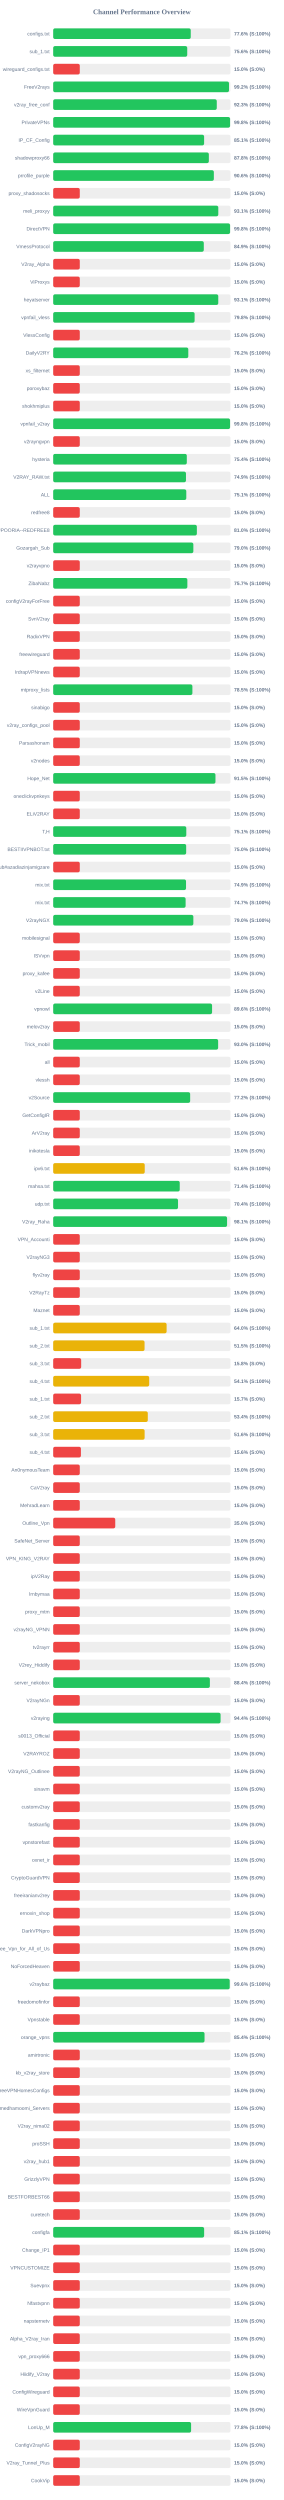
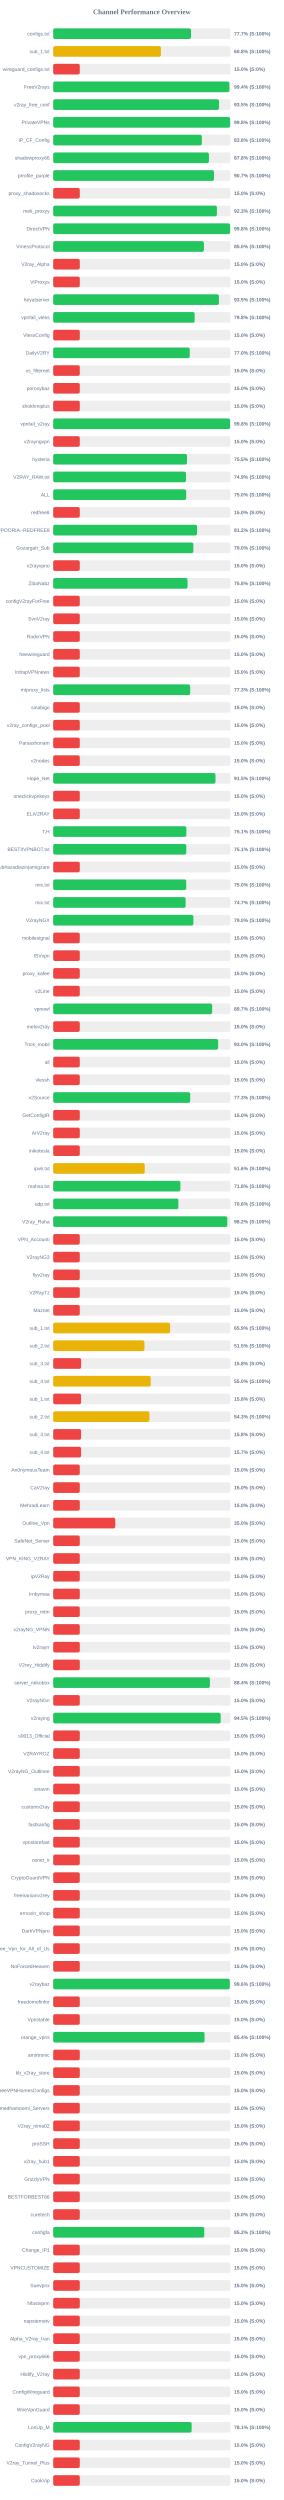
<svg xmlns="http://www.w3.org/2000/svg" width="800" height="7050" version="1.1">
  <style>
        .row { font: 14px Arial; fill: #64748b; }
        .score { font: bold 14px Arial; fill: #64748b; }
    </style>
  <text x="400" y="40" text-anchor="middle" font-size="20px" font-weight="bold" fill="#64748b">Channel Performance Overview</text>
  <rect x="150" y="80" width="500" height="30" fill="#eee" rx="5" />
-   <rect x="150" y="80" width="387.9" height="30" fill="#22c55e" rx="5" />
+   <rect x="150" y="80" width="388.6" height="30" fill="#22c55e" rx="5" />
  <text x="140" y="100" text-anchor="end" class="row">configs.txt</text>
-   <text x="660" y="100" text-anchor="start" class="score">77.6% (S:100%)</text>
+   <text x="660" y="100" text-anchor="start" class="score">77.7% (S:100%)</text>
  <rect x="150" y="130" width="500" height="30" fill="#eee" rx="5" />
-   <rect x="150" y="130" width="378.0" height="30" fill="#22c55e" rx="5" />
+   <rect x="150" y="130" width="303.75" height="30" fill="#eab308" rx="5" />
  <text x="140" y="150" text-anchor="end" class="row">sub_1.txt</text>
-   <text x="660" y="150" text-anchor="start" class="score">75.6% (S:100%)</text>
+   <text x="660" y="150" text-anchor="start" class="score">60.8% (S:100%)</text>
  <rect x="150" y="180" width="500" height="30" fill="#eee" rx="5" />
  <rect x="150" y="180" width="75.0" height="30" fill="#ef4444" rx="5" />
  <text x="140" y="200" text-anchor="end" class="row">wireguard_configs.txt</text>
  <text x="660" y="200" text-anchor="start" class="score">15.0% (S:0%)</text>
  <rect x="150" y="230" width="500" height="30" fill="#eee" rx="5" />
-   <rect x="150" y="230" width="495.8" height="30" fill="#22c55e" rx="5" />
+   <rect x="150" y="230" width="496.8" height="30" fill="#22c55e" rx="5" />
  <text x="140" y="250" text-anchor="end" class="row">FreeV2rays</text>
-   <text x="660" y="250" text-anchor="start" class="score">99.2% (S:100%)</text>
+   <text x="660" y="250" text-anchor="start" class="score">99.4% (S:100%)</text>
  <rect x="150" y="280" width="500" height="30" fill="#eee" rx="5" />
-   <rect x="150" y="280" width="461.3" height="30" fill="#22c55e" rx="5" />
+   <rect x="150" y="280" width="467.7" height="30" fill="#22c55e" rx="5" />
  <text x="140" y="300" text-anchor="end" class="row">v2ray_free_conf</text>
-   <text x="660" y="300" text-anchor="start" class="score">92.3% (S:100%)</text>
+   <text x="660" y="300" text-anchor="start" class="score">93.5% (S:100%)</text>
  <rect x="150" y="330" width="500" height="30" fill="#eee" rx="5" />
-   <rect x="150" y="330" width="498.8" height="30" fill="#22c55e" rx="5" />
+   <rect x="150" y="330" width="498.95" height="30" fill="#22c55e" rx="5" />
  <text x="140" y="350" text-anchor="end" class="row">PrivateVPNs</text>
  <text x="660" y="350" text-anchor="start" class="score">99.8% (S:100%)</text>
  <rect x="150" y="380" width="500" height="30" fill="#eee" rx="5" />
-   <rect x="150" y="380" width="425.6" height="30" fill="#22c55e" rx="5" />
+   <rect x="150" y="380" width="419.25" height="30" fill="#22c55e" rx="5" />
  <text x="140" y="400" text-anchor="end" class="row">IP_CF_Config</text>
-   <text x="660" y="400" text-anchor="start" class="score">85.1% (S:100%)</text>
+   <text x="660" y="400" text-anchor="start" class="score">83.8% (S:100%)</text>
  <rect x="150" y="430" width="500" height="30" fill="#eee" rx="5" />
-   <rect x="150" y="430" width="438.95" height="30" fill="#22c55e" rx="5" />
+   <rect x="150" y="430" width="439.2" height="30" fill="#22c55e" rx="5" />
  <text x="140" y="450" text-anchor="end" class="row">shadowproxy66</text>
  <text x="660" y="450" text-anchor="start" class="score">87.8% (S:100%)</text>
  <rect x="150" y="480" width="500" height="30" fill="#eee" rx="5" />
-   <rect x="150" y="480" width="453.05" height="30" fill="#22c55e" rx="5" />
+   <rect x="150" y="480" width="453.55" height="30" fill="#22c55e" rx="5" />
  <text x="140" y="500" text-anchor="end" class="row">prrofile_purple</text>
-   <text x="660" y="500" text-anchor="start" class="score">90.6% (S:100%)</text>
+   <text x="660" y="500" text-anchor="start" class="score">90.7% (S:100%)</text>
  <rect x="150" y="530" width="500" height="30" fill="#eee" rx="5" />
  <rect x="150" y="530" width="75.0" height="30" fill="#ef4444" rx="5" />
  <text x="140" y="550" text-anchor="end" class="row">proxy_shadosocks</text>
  <text x="660" y="550" text-anchor="start" class="score">15.0% (S:0%)</text>
  <rect x="150" y="580" width="500" height="30" fill="#eee" rx="5" />
-   <rect x="150" y="580" width="465.6" height="30" fill="#22c55e" rx="5" />
+   <rect x="150" y="580" width="461.7" height="30" fill="#22c55e" rx="5" />
  <text x="140" y="600" text-anchor="end" class="row">meli_proxyy</text>
-   <text x="660" y="600" text-anchor="start" class="score">93.1% (S:100%)</text>
+   <text x="660" y="600" text-anchor="start" class="score">92.3% (S:100%)</text>
  <rect x="150" y="630" width="500" height="30" fill="#eee" rx="5" />
-   <rect x="150" y="630" width="498.8" height="30" fill="#22c55e" rx="5" />
+   <rect x="150" y="630" width="498.95" height="30" fill="#22c55e" rx="5" />
  <text x="140" y="650" text-anchor="end" class="row">DirectVPN</text>
  <text x="660" y="650" text-anchor="start" class="score">99.8% (S:100%)</text>
  <rect x="150" y="680" width="500" height="30" fill="#eee" rx="5" />
-   <rect x="150" y="680" width="424.7" height="30" fill="#22c55e" rx="5" />
+   <rect x="150" y="680" width="425.05" height="30" fill="#22c55e" rx="5" />
  <text x="140" y="700" text-anchor="end" class="row">VmessProtocol</text>
-   <text x="660" y="700" text-anchor="start" class="score">84.9% (S:100%)</text>
+   <text x="660" y="700" text-anchor="start" class="score">85.0% (S:100%)</text>
  <rect x="150" y="730" width="500" height="30" fill="#eee" rx="5" />
  <rect x="150" y="730" width="75.0" height="30" fill="#ef4444" rx="5" />
  <text x="140" y="750" text-anchor="end" class="row">V2ray_Alpha</text>
  <text x="660" y="750" text-anchor="start" class="score">15.0% (S:0%)</text>
  <rect x="150" y="780" width="500" height="30" fill="#eee" rx="5" />
  <rect x="150" y="780" width="75.0" height="30" fill="#ef4444" rx="5" />
  <text x="140" y="800" text-anchor="end" class="row">ViProxys</text>
  <text x="660" y="800" text-anchor="start" class="score">15.0% (S:0%)</text>
  <rect x="150" y="830" width="500" height="30" fill="#eee" rx="5" />
-   <rect x="150" y="830" width="465.5" height="30" fill="#22c55e" rx="5" />
+   <rect x="150" y="830" width="467.3" height="30" fill="#22c55e" rx="5" />
  <text x="140" y="850" text-anchor="end" class="row">heyatserver</text>
-   <text x="660" y="850" text-anchor="start" class="score">93.1% (S:100%)</text>
+   <text x="660" y="850" text-anchor="start" class="score">93.5% (S:100%)</text>
  <rect x="150" y="880" width="500" height="30" fill="#eee" rx="5" />
-   <rect x="150" y="880" width="398.8" height="30" fill="#22c55e" rx="5" />
+   <rect x="150" y="880" width="399.0" height="30" fill="#22c55e" rx="5" />
  <text x="140" y="900" text-anchor="end" class="row">vpnfail_vless</text>
  <text x="660" y="900" text-anchor="start" class="score">79.8% (S:100%)</text>
  <rect x="150" y="930" width="500" height="30" fill="#eee" rx="5" />
  <rect x="150" y="930" width="75.0" height="30" fill="#ef4444" rx="5" />
  <text x="140" y="950" text-anchor="end" class="row">VlessConfig</text>
  <text x="660" y="950" text-anchor="start" class="score">15.0% (S:0%)</text>
  <rect x="150" y="980" width="500" height="30" fill="#eee" rx="5" />
-   <rect x="150" y="980" width="381.0" height="30" fill="#22c55e" rx="5" />
+   <rect x="150" y="980" width="385.05" height="30" fill="#22c55e" rx="5" />
  <text x="140" y="1000" text-anchor="end" class="row">DailyV2RY</text>
-   <text x="660" y="1000" text-anchor="start" class="score">76.2% (S:100%)</text>
+   <text x="660" y="1000" text-anchor="start" class="score">77.0% (S:100%)</text>
  <rect x="150" y="1030" width="500" height="30" fill="#eee" rx="5" />
  <rect x="150" y="1030" width="75.0" height="30" fill="#ef4444" rx="5" />
  <text x="140" y="1050" text-anchor="end" class="row">xs_filternet</text>
  <text x="660" y="1050" text-anchor="start" class="score">15.0% (S:0%)</text>
  <rect x="150" y="1080" width="500" height="30" fill="#eee" rx="5" />
  <rect x="150" y="1080" width="75.0" height="30" fill="#ef4444" rx="5" />
  <text x="140" y="1100" text-anchor="end" class="row">poroxybaz</text>
  <text x="660" y="1100" text-anchor="start" class="score">15.0% (S:0%)</text>
  <rect x="150" y="1130" width="500" height="30" fill="#eee" rx="5" />
  <rect x="150" y="1130" width="75.0" height="30" fill="#ef4444" rx="5" />
  <text x="140" y="1150" text-anchor="end" class="row">shokhmiplus</text>
  <text x="660" y="1150" text-anchor="start" class="score">15.0% (S:0%)</text>
  <rect x="150" y="1180" width="500" height="30" fill="#eee" rx="5" />
-   <rect x="150" y="1180" width="498.75" height="30" fill="#22c55e" rx="5" />
+   <rect x="150" y="1180" width="498.95" height="30" fill="#22c55e" rx="5" />
  <text x="140" y="1200" text-anchor="end" class="row">vpnfail_v2ray</text>
  <text x="660" y="1200" text-anchor="start" class="score">99.8% (S:100%)</text>
  <rect x="150" y="1230" width="500" height="30" fill="#eee" rx="5" />
  <rect x="150" y="1230" width="75.0" height="30" fill="#ef4444" rx="5" />
  <text x="140" y="1250" text-anchor="end" class="row">v2rayngvpn</text>
  <text x="660" y="1250" text-anchor="start" class="score">15.0% (S:0%)</text>
  <rect x="150" y="1280" width="500" height="30" fill="#eee" rx="5" />
-   <rect x="150" y="1280" width="376.8" height="30" fill="#22c55e" rx="5" />
+   <rect x="150" y="1280" width="377.4" height="30" fill="#22c55e" rx="5" />
  <text x="140" y="1300" text-anchor="end" class="row">hysteria</text>
-   <text x="660" y="1300" text-anchor="start" class="score">75.4% (S:100%)</text>
+   <text x="660" y="1300" text-anchor="start" class="score">75.5% (S:100%)</text>
  <rect x="150" y="1330" width="500" height="30" fill="#eee" rx="5" />
-   <rect x="150" y="1330" width="374.45" height="30" fill="#22c55e" rx="5" />
+   <rect x="150" y="1330" width="374.55" height="30" fill="#22c55e" rx="5" />
  <text x="140" y="1350" text-anchor="end" class="row">V2RAY_RAW.txt</text>
  <text x="660" y="1350" text-anchor="start" class="score">74.9% (S:100%)</text>
  <rect x="150" y="1380" width="500" height="30" fill="#eee" rx="5" />
-   <rect x="150" y="1380" width="375.35" height="30" fill="#22c55e" rx="5" />
+   <rect x="150" y="1380" width="375.05" height="30" fill="#22c55e" rx="5" />
  <text x="140" y="1400" text-anchor="end" class="row">ALL</text>
-   <text x="660" y="1400" text-anchor="start" class="score">75.1% (S:100%)</text>
+   <text x="660" y="1400" text-anchor="start" class="score">75.0% (S:100%)</text>
  <rect x="150" y="1430" width="500" height="30" fill="#eee" rx="5" />
  <rect x="150" y="1430" width="75.0" height="30" fill="#ef4444" rx="5" />
  <text x="140" y="1450" text-anchor="end" class="row">redfree8</text>
  <text x="660" y="1450" text-anchor="start" class="score">15.0% (S:0%)</text>
  <rect x="150" y="1480" width="500" height="30" fill="#eee" rx="5" />
-   <rect x="150" y="1480" width="405.15" height="30" fill="#22c55e" rx="5" />
+   <rect x="150" y="1480" width="405.75" height="30" fill="#22c55e" rx="5" />
  <text x="140" y="1500" text-anchor="end" class="row">POORIA--REDFREE8.txt#POORIA--REDFREE8</text>
-   <text x="660" y="1500" text-anchor="start" class="score">81.0% (S:100%)</text>
+   <text x="660" y="1500" text-anchor="start" class="score">81.2% (S:100%)</text>
  <rect x="150" y="1530" width="500" height="30" fill="#eee" rx="5" />
  <rect x="150" y="1530" width="395.25" height="30" fill="#22c55e" rx="5" />
  <text x="140" y="1550" text-anchor="end" class="row">Gozargah_Sub</text>
  <text x="660" y="1550" text-anchor="start" class="score">79.0% (S:100%)</text>
  <rect x="150" y="1580" width="500" height="30" fill="#eee" rx="5" />
  <rect x="150" y="1580" width="75.0" height="30" fill="#ef4444" rx="5" />
  <text x="140" y="1600" text-anchor="end" class="row">v2rayvpno</text>
  <text x="660" y="1600" text-anchor="start" class="score">15.0% (S:0%)</text>
  <rect x="150" y="1630" width="500" height="30" fill="#eee" rx="5" />
-   <rect x="150" y="1630" width="378.35" height="30" fill="#22c55e" rx="5" />
+   <rect x="150" y="1630" width="378.85" height="30" fill="#22c55e" rx="5" />
  <text x="140" y="1650" text-anchor="end" class="row">ZibaNabz</text>
-   <text x="660" y="1650" text-anchor="start" class="score">75.7% (S:100%)</text>
+   <text x="660" y="1650" text-anchor="start" class="score">75.8% (S:100%)</text>
  <rect x="150" y="1680" width="500" height="30" fill="#eee" rx="5" />
  <rect x="150" y="1680" width="75.0" height="30" fill="#ef4444" rx="5" />
  <text x="140" y="1700" text-anchor="end" class="row">configV2rayForFree</text>
  <text x="660" y="1700" text-anchor="start" class="score">15.0% (S:0%)</text>
  <rect x="150" y="1730" width="500" height="30" fill="#eee" rx="5" />
  <rect x="150" y="1730" width="75.0" height="30" fill="#ef4444" rx="5" />
  <text x="140" y="1750" text-anchor="end" class="row">SvnV2ray</text>
  <text x="660" y="1750" text-anchor="start" class="score">15.0% (S:0%)</text>
  <rect x="150" y="1780" width="500" height="30" fill="#eee" rx="5" />
  <rect x="150" y="1780" width="75.0" height="30" fill="#ef4444" rx="5" />
  <text x="140" y="1800" text-anchor="end" class="row">RadixVPN</text>
  <text x="660" y="1800" text-anchor="start" class="score">15.0% (S:0%)</text>
  <rect x="150" y="1830" width="500" height="30" fill="#eee" rx="5" />
  <rect x="150" y="1830" width="75.0" height="30" fill="#ef4444" rx="5" />
  <text x="140" y="1850" text-anchor="end" class="row">freewireguard</text>
  <text x="660" y="1850" text-anchor="start" class="score">15.0% (S:0%)</text>
  <rect x="150" y="1880" width="500" height="30" fill="#eee" rx="5" />
  <rect x="150" y="1880" width="75.0" height="30" fill="#ef4444" rx="5" />
  <text x="140" y="1900" text-anchor="end" class="row">IrdrapVPNnews</text>
  <text x="660" y="1900" text-anchor="start" class="score">15.0% (S:0%)</text>
  <rect x="150" y="1930" width="500" height="30" fill="#eee" rx="5" />
-   <rect x="150" y="1930" width="392.55" height="30" fill="#22c55e" rx="5" />
+   <rect x="150" y="1930" width="386.4" height="30" fill="#22c55e" rx="5" />
  <text x="140" y="1950" text-anchor="end" class="row">mtproxy_lists</text>
-   <text x="660" y="1950" text-anchor="start" class="score">78.5% (S:100%)</text>
+   <text x="660" y="1950" text-anchor="start" class="score">77.3% (S:100%)</text>
  <rect x="150" y="1980" width="500" height="30" fill="#eee" rx="5" />
  <rect x="150" y="1980" width="75.0" height="30" fill="#ef4444" rx="5" />
  <text x="140" y="2000" text-anchor="end" class="row">sinabigo</text>
  <text x="660" y="2000" text-anchor="start" class="score">15.0% (S:0%)</text>
  <rect x="150" y="2030" width="500" height="30" fill="#eee" rx="5" />
  <rect x="150" y="2030" width="75.0" height="30" fill="#ef4444" rx="5" />
  <text x="140" y="2050" text-anchor="end" class="row">v2ray_configs_pool</text>
  <text x="660" y="2050" text-anchor="start" class="score">15.0% (S:0%)</text>
  <rect x="150" y="2080" width="500" height="30" fill="#eee" rx="5" />
  <rect x="150" y="2080" width="75.0" height="30" fill="#ef4444" rx="5" />
  <text x="140" y="2100" text-anchor="end" class="row">Parsashonam</text>
  <text x="660" y="2100" text-anchor="start" class="score">15.0% (S:0%)</text>
  <rect x="150" y="2130" width="500" height="30" fill="#eee" rx="5" />
  <rect x="150" y="2130" width="75.0" height="30" fill="#ef4444" rx="5" />
  <text x="140" y="2150" text-anchor="end" class="row">v2nodes</text>
  <text x="660" y="2150" text-anchor="start" class="score">15.0% (S:0%)</text>
  <rect x="150" y="2180" width="500" height="30" fill="#eee" rx="5" />
-   <rect x="150" y="2180" width="457.6" height="30" fill="#22c55e" rx="5" />
+   <rect x="150" y="2180" width="457.65" height="30" fill="#22c55e" rx="5" />
  <text x="140" y="2200" text-anchor="end" class="row">Hope_Net</text>
  <text x="660" y="2200" text-anchor="start" class="score">91.5% (S:100%)</text>
  <rect x="150" y="2230" width="500" height="30" fill="#eee" rx="5" />
  <rect x="150" y="2230" width="75.0" height="30" fill="#ef4444" rx="5" />
  <text x="140" y="2250" text-anchor="end" class="row">oneclickvpnkeys</text>
  <text x="660" y="2250" text-anchor="start" class="score">15.0% (S:0%)</text>
  <rect x="150" y="2280" width="500" height="30" fill="#eee" rx="5" />
  <rect x="150" y="2280" width="75.0" height="30" fill="#ef4444" rx="5" />
  <text x="140" y="2300" text-anchor="end" class="row">ELiV2RAY</text>
  <text x="660" y="2300" text-anchor="start" class="score">15.0% (S:0%)</text>
  <rect x="150" y="2330" width="500" height="30" fill="#eee" rx="5" />
-   <rect x="150" y="2330" width="375.35" height="30" fill="#22c55e" rx="5" />
+   <rect x="150" y="2330" width="375.5" height="30" fill="#22c55e" rx="5" />
  <text x="140" y="2350" text-anchor="end" class="row">T,H</text>
  <text x="660" y="2350" text-anchor="start" class="score">75.1% (S:100%)</text>
  <rect x="150" y="2380" width="500" height="30" fill="#eee" rx="5" />
-   <rect x="150" y="2380" width="375.0" height="30" fill="#22c55e" rx="5" />
+   <rect x="150" y="2380" width="375.3" height="30" fill="#22c55e" rx="5" />
  <text x="140" y="2400" text-anchor="end" class="row">BESTIIVPNBOT.txt</text>
-   <text x="660" y="2400" text-anchor="start" class="score">75.0% (S:100%)</text>
+   <text x="660" y="2400" text-anchor="start" class="score">75.1% (S:100%)</text>
  <rect x="150" y="2430" width="500" height="30" fill="#eee" rx="5" />
  <rect x="150" y="2430" width="75.0" height="30" fill="#ef4444" rx="5" />
  <text x="140" y="2450" text-anchor="end" class="row">Sub#azadiazinjamigzare</text>
  <text x="660" y="2450" text-anchor="start" class="score">15.0% (S:0%)</text>
  <rect x="150" y="2480" width="500" height="30" fill="#eee" rx="5" />
-   <rect x="150" y="2480" width="374.6" height="30" fill="#22c55e" rx="5" />
+   <rect x="150" y="2480" width="375.1" height="30" fill="#22c55e" rx="5" />
  <text x="140" y="2500" text-anchor="end" class="row">mix.txt</text>
-   <text x="660" y="2500" text-anchor="start" class="score">74.9% (S:100%)</text>
+   <text x="660" y="2500" text-anchor="start" class="score">75.0% (S:100%)</text>
  <rect x="150" y="2530" width="500" height="30" fill="#eee" rx="5" />
-   <rect x="150" y="2530" width="373.45" height="30" fill="#22c55e" rx="5" />
+   <rect x="150" y="2530" width="373.5" height="30" fill="#22c55e" rx="5" />
  <text x="140" y="2550" text-anchor="end" class="row">mix.txt</text>
  <text x="660" y="2550" text-anchor="start" class="score">74.7% (S:100%)</text>
  <rect x="150" y="2580" width="500" height="30" fill="#eee" rx="5" />
  <rect x="150" y="2580" width="395.25" height="30" fill="#22c55e" rx="5" />
  <text x="140" y="2600" text-anchor="end" class="row">V2rayNGX</text>
  <text x="660" y="2600" text-anchor="start" class="score">79.0% (S:100%)</text>
  <rect x="150" y="2630" width="500" height="30" fill="#eee" rx="5" />
  <rect x="150" y="2630" width="75.0" height="30" fill="#ef4444" rx="5" />
  <text x="140" y="2650" text-anchor="end" class="row">mobilesignal</text>
  <text x="660" y="2650" text-anchor="start" class="score">15.0% (S:0%)</text>
  <rect x="150" y="2680" width="500" height="30" fill="#eee" rx="5" />
  <rect x="150" y="2680" width="75.0" height="30" fill="#ef4444" rx="5" />
  <text x="140" y="2700" text-anchor="end" class="row">ISVvpn</text>
  <text x="660" y="2700" text-anchor="start" class="score">15.0% (S:0%)</text>
  <rect x="150" y="2730" width="500" height="30" fill="#eee" rx="5" />
  <rect x="150" y="2730" width="75.0" height="30" fill="#ef4444" rx="5" />
  <text x="140" y="2750" text-anchor="end" class="row">proxy_kafee</text>
  <text x="660" y="2750" text-anchor="start" class="score">15.0% (S:0%)</text>
  <rect x="150" y="2780" width="500" height="30" fill="#eee" rx="5" />
  <rect x="150" y="2780" width="75.0" height="30" fill="#ef4444" rx="5" />
  <text x="140" y="2800" text-anchor="end" class="row">v2Line</text>
  <text x="660" y="2800" text-anchor="start" class="score">15.0% (S:0%)</text>
  <rect x="150" y="2830" width="500" height="30" fill="#eee" rx="5" />
-   <rect x="150" y="2830" width="448.05" height="30" fill="#22c55e" rx="5" />
+   <rect x="150" y="2830" width="448.3" height="30" fill="#22c55e" rx="5" />
  <text x="140" y="2850" text-anchor="end" class="row">vpnowl</text>
-   <text x="660" y="2850" text-anchor="start" class="score">89.6% (S:100%)</text>
+   <text x="660" y="2850" text-anchor="start" class="score">89.7% (S:100%)</text>
  <rect x="150" y="2880" width="500" height="30" fill="#eee" rx="5" />
  <rect x="150" y="2880" width="75.0" height="30" fill="#ef4444" rx="5" />
  <text x="140" y="2900" text-anchor="end" class="row">melov2ray</text>
  <text x="660" y="2900" text-anchor="start" class="score">15.0% (S:0%)</text>
  <rect x="150" y="2930" width="500" height="30" fill="#eee" rx="5" />
-   <rect x="150" y="2930" width="465.15" height="30" fill="#22c55e" rx="5" />
+   <rect x="150" y="2930" width="465.25" height="30" fill="#22c55e" rx="5" />
  <text x="140" y="2950" text-anchor="end" class="row">Trick_mobil</text>
  <text x="660" y="2950" text-anchor="start" class="score">93.0% (S:100%)</text>
  <rect x="150" y="2980" width="500" height="30" fill="#eee" rx="5" />
  <rect x="150" y="2980" width="75.0" height="30" fill="#ef4444" rx="5" />
  <text x="140" y="3000" text-anchor="end" class="row">all</text>
  <text x="660" y="3000" text-anchor="start" class="score">15.0% (S:0%)</text>
  <rect x="150" y="3030" width="500" height="30" fill="#eee" rx="5" />
  <rect x="150" y="3030" width="75.0" height="30" fill="#ef4444" rx="5" />
  <text x="140" y="3050" text-anchor="end" class="row">vlessh</text>
  <text x="660" y="3050" text-anchor="start" class="score">15.0% (S:0%)</text>
  <rect x="150" y="3080" width="500" height="30" fill="#eee" rx="5" />
-   <rect x="150" y="3080" width="386.25" height="30" fill="#22c55e" rx="5" />
+   <rect x="150" y="3080" width="386.4" height="30" fill="#22c55e" rx="5" />
  <text x="140" y="3100" text-anchor="end" class="row">v2Source</text>
-   <text x="660" y="3100" text-anchor="start" class="score">77.2% (S:100%)</text>
+   <text x="660" y="3100" text-anchor="start" class="score">77.3% (S:100%)</text>
  <rect x="150" y="3130" width="500" height="30" fill="#eee" rx="5" />
  <rect x="150" y="3130" width="75.0" height="30" fill="#ef4444" rx="5" />
  <text x="140" y="3150" text-anchor="end" class="row">GetConfigIR</text>
  <text x="660" y="3150" text-anchor="start" class="score">15.0% (S:0%)</text>
  <rect x="150" y="3180" width="500" height="30" fill="#eee" rx="5" />
  <rect x="150" y="3180" width="75.0" height="30" fill="#ef4444" rx="5" />
  <text x="140" y="3200" text-anchor="end" class="row">ArV2ray</text>
  <text x="660" y="3200" text-anchor="start" class="score">15.0% (S:0%)</text>
  <rect x="150" y="3230" width="500" height="30" fill="#eee" rx="5" />
  <rect x="150" y="3230" width="75.0" height="30" fill="#ef4444" rx="5" />
  <text x="140" y="3250" text-anchor="end" class="row">inikotesla</text>
  <text x="660" y="3250" text-anchor="start" class="score">15.0% (S:0%)</text>
  <rect x="150" y="3280" width="500" height="30" fill="#eee" rx="5" />
  <rect x="150" y="3280" width="258.15" height="30" fill="#eab308" rx="5" />
  <text x="140" y="3300" text-anchor="end" class="row">ipv6.txt</text>
  <text x="660" y="3300" text-anchor="start" class="score">51.6% (S:100%)</text>
  <rect x="150" y="3330" width="500" height="30" fill="#eee" rx="5" />
-   <rect x="150" y="3330" width="356.85" height="30" fill="#22c55e" rx="5" />
+   <rect x="150" y="3330" width="358.75" height="30" fill="#22c55e" rx="5" />
  <text x="140" y="3350" text-anchor="end" class="row">mahsa.txt</text>
-   <text x="660" y="3350" text-anchor="start" class="score">71.4% (S:100%)</text>
+   <text x="660" y="3350" text-anchor="start" class="score">71.8% (S:100%)</text>
  <rect x="150" y="3380" width="500" height="30" fill="#eee" rx="5" />
-   <rect x="150" y="3380" width="352.05" height="30" fill="#22c55e" rx="5" />
+   <rect x="150" y="3380" width="353.05" height="30" fill="#22c55e" rx="5" />
  <text x="140" y="3400" text-anchor="end" class="row">udp.txt</text>
-   <text x="660" y="3400" text-anchor="start" class="score">70.4% (S:100%)</text>
+   <text x="660" y="3400" text-anchor="start" class="score">70.6% (S:100%)</text>
  <rect x="150" y="3430" width="500" height="30" fill="#eee" rx="5" />
-   <rect x="150" y="3430" width="490.35" height="30" fill="#22c55e" rx="5" />
+   <rect x="150" y="3430" width="490.95" height="30" fill="#22c55e" rx="5" />
  <text x="140" y="3450" text-anchor="end" class="row">V2ray_Raha</text>
-   <text x="660" y="3450" text-anchor="start" class="score">98.1% (S:100%)</text>
+   <text x="660" y="3450" text-anchor="start" class="score">98.2% (S:100%)</text>
  <rect x="150" y="3480" width="500" height="30" fill="#eee" rx="5" />
  <rect x="150" y="3480" width="75.0" height="30" fill="#ef4444" rx="5" />
  <text x="140" y="3500" text-anchor="end" class="row">VPN_Accounti</text>
  <text x="660" y="3500" text-anchor="start" class="score">15.0% (S:0%)</text>
  <rect x="150" y="3530" width="500" height="30" fill="#eee" rx="5" />
  <rect x="150" y="3530" width="75.0" height="30" fill="#ef4444" rx="5" />
  <text x="140" y="3550" text-anchor="end" class="row">V2rayNG3</text>
  <text x="660" y="3550" text-anchor="start" class="score">15.0% (S:0%)</text>
  <rect x="150" y="3580" width="500" height="30" fill="#eee" rx="5" />
  <rect x="150" y="3580" width="75.0" height="30" fill="#ef4444" rx="5" />
  <text x="140" y="3600" text-anchor="end" class="row">flyv2ray</text>
  <text x="660" y="3600" text-anchor="start" class="score">15.0% (S:0%)</text>
  <rect x="150" y="3630" width="500" height="30" fill="#eee" rx="5" />
  <rect x="150" y="3630" width="75.0" height="30" fill="#ef4444" rx="5" />
  <text x="140" y="3650" text-anchor="end" class="row">V2RayTz</text>
  <text x="660" y="3650" text-anchor="start" class="score">15.0% (S:0%)</text>
  <rect x="150" y="3680" width="500" height="30" fill="#eee" rx="5" />
  <rect x="150" y="3680" width="75.0" height="30" fill="#ef4444" rx="5" />
  <text x="140" y="3700" text-anchor="end" class="row">Maznet</text>
  <text x="660" y="3700" text-anchor="start" class="score">15.0% (S:0%)</text>
  <rect x="150" y="3730" width="500" height="30" fill="#eee" rx="5" />
-   <rect x="150" y="3730" width="319.85" height="30" fill="#eab308" rx="5" />
+   <rect x="150" y="3730" width="329.65" height="30" fill="#eab308" rx="5" />
  <text x="140" y="3750" text-anchor="end" class="row">sub_1.txt</text>
-   <text x="660" y="3750" text-anchor="start" class="score">64.0% (S:100%)</text>
+   <text x="660" y="3750" text-anchor="start" class="score">65.9% (S:100%)</text>
  <rect x="150" y="3780" width="500" height="30" fill="#eee" rx="5" />
-   <rect x="150" y="3780" width="257.65" height="30" fill="#eab308" rx="5" />
+   <rect x="150" y="3780" width="257.35" height="30" fill="#eab308" rx="5" />
  <text x="140" y="3800" text-anchor="end" class="row">sub_2.txt</text>
  <text x="660" y="3800" text-anchor="start" class="score">51.5% (S:100%)</text>
  <rect x="150" y="3830" width="500" height="30" fill="#eee" rx="5" />
  <rect x="150" y="3830" width="78.9" height="30" fill="#ef4444" rx="5" />
  <text x="140" y="3850" text-anchor="end" class="row">sub_3.txt</text>
  <text x="660" y="3850" text-anchor="start" class="score">15.8% (S:0%)</text>
  <rect x="150" y="3880" width="500" height="30" fill="#eee" rx="5" />
-   <rect x="150" y="3880" width="270.75" height="30" fill="#eab308" rx="5" />
+   <rect x="150" y="3880" width="275.1" height="30" fill="#eab308" rx="5" />
  <text x="140" y="3900" text-anchor="end" class="row">sub_4.txt</text>
-   <text x="660" y="3900" text-anchor="start" class="score">54.1% (S:100%)</text>
+   <text x="660" y="3900" text-anchor="start" class="score">55.0% (S:100%)</text>
  <rect x="150" y="3930" width="500" height="30" fill="#eee" rx="5" />
-   <rect x="150" y="3930" width="78.65" height="30" fill="#ef4444" rx="5" />
+   <rect x="150" y="3930" width="78.75" height="30" fill="#ef4444" rx="5" />
  <text x="140" y="3950" text-anchor="end" class="row">sub_1.txt</text>
-   <text x="660" y="3950" text-anchor="start" class="score">15.7% (S:0%)</text>
+   <text x="660" y="3950" text-anchor="start" class="score">15.8% (S:0%)</text>
  <rect x="150" y="3980" width="500" height="30" fill="#eee" rx="5" />
-   <rect x="150" y="3980" width="266.8" height="30" fill="#eab308" rx="5" />
+   <rect x="150" y="3980" width="271.4" height="30" fill="#eab308" rx="5" />
  <text x="140" y="4000" text-anchor="end" class="row">sub_2.txt</text>
-   <text x="660" y="4000" text-anchor="start" class="score">53.4% (S:100%)</text>
+   <text x="660" y="4000" text-anchor="start" class="score">54.3% (S:100%)</text>
  <rect x="150" y="4030" width="500" height="30" fill="#eee" rx="5" />
-   <rect x="150" y="4030" width="257.85" height="30" fill="#eab308" rx="5" />
+   <rect x="150" y="4030" width="78.75" height="30" fill="#ef4444" rx="5" />
  <text x="140" y="4050" text-anchor="end" class="row">sub_3.txt</text>
-   <text x="660" y="4050" text-anchor="start" class="score">51.6% (S:100%)</text>
+   <text x="660" y="4050" text-anchor="start" class="score">15.8% (S:0%)</text>
  <rect x="150" y="4080" width="500" height="30" fill="#eee" rx="5" />
-   <rect x="150" y="4080" width="78.2" height="30" fill="#ef4444" rx="5" />
+   <rect x="150" y="4080" width="78.7" height="30" fill="#ef4444" rx="5" />
  <text x="140" y="4100" text-anchor="end" class="row">sub_4.txt</text>
-   <text x="660" y="4100" text-anchor="start" class="score">15.6% (S:0%)</text>
+   <text x="660" y="4100" text-anchor="start" class="score">15.7% (S:0%)</text>
  <rect x="150" y="4130" width="500" height="30" fill="#eee" rx="5" />
  <rect x="150" y="4130" width="75.0" height="30" fill="#ef4444" rx="5" />
  <text x="140" y="4150" text-anchor="end" class="row">An0nymousTeam</text>
  <text x="660" y="4150" text-anchor="start" class="score">15.0% (S:0%)</text>
  <rect x="150" y="4180" width="500" height="30" fill="#eee" rx="5" />
  <rect x="150" y="4180" width="75.0" height="30" fill="#ef4444" rx="5" />
  <text x="140" y="4200" text-anchor="end" class="row">CaV2ray</text>
  <text x="660" y="4200" text-anchor="start" class="score">15.0% (S:0%)</text>
  <rect x="150" y="4230" width="500" height="30" fill="#eee" rx="5" />
  <rect x="150" y="4230" width="75.0" height="30" fill="#ef4444" rx="5" />
  <text x="140" y="4250" text-anchor="end" class="row">MehradLearn</text>
  <text x="660" y="4250" text-anchor="start" class="score">15.0% (S:0%)</text>
  <rect x="150" y="4280" width="500" height="30" fill="#eee" rx="5" />
  <rect x="150" y="4280" width="175.0" height="30" fill="#ef4444" rx="5" />
  <text x="140" y="4300" text-anchor="end" class="row">Outline_Vpn</text>
  <text x="660" y="4300" text-anchor="start" class="score">35.0% (S:0%)</text>
  <rect x="150" y="4330" width="500" height="30" fill="#eee" rx="5" />
  <rect x="150" y="4330" width="75.0" height="30" fill="#ef4444" rx="5" />
  <text x="140" y="4350" text-anchor="end" class="row">SafeNet_Server</text>
  <text x="660" y="4350" text-anchor="start" class="score">15.0% (S:0%)</text>
  <rect x="150" y="4380" width="500" height="30" fill="#eee" rx="5" />
  <rect x="150" y="4380" width="75.0" height="30" fill="#ef4444" rx="5" />
  <text x="140" y="4400" text-anchor="end" class="row">VPN_KING_V2RAY</text>
  <text x="660" y="4400" text-anchor="start" class="score">15.0% (S:0%)</text>
  <rect x="150" y="4430" width="500" height="30" fill="#eee" rx="5" />
  <rect x="150" y="4430" width="75.0" height="30" fill="#ef4444" rx="5" />
  <text x="140" y="4450" text-anchor="end" class="row">ipV2Ray</text>
  <text x="660" y="4450" text-anchor="start" class="score">15.0% (S:0%)</text>
  <rect x="150" y="4480" width="500" height="30" fill="#eee" rx="5" />
  <rect x="150" y="4480" width="75.0" height="30" fill="#ef4444" rx="5" />
  <text x="140" y="4500" text-anchor="end" class="row">lrnbymaa</text>
  <text x="660" y="4500" text-anchor="start" class="score">15.0% (S:0%)</text>
  <rect x="150" y="4530" width="500" height="30" fill="#eee" rx="5" />
  <rect x="150" y="4530" width="75.0" height="30" fill="#ef4444" rx="5" />
  <text x="140" y="4550" text-anchor="end" class="row">proxy_mtm</text>
  <text x="660" y="4550" text-anchor="start" class="score">15.0% (S:0%)</text>
  <rect x="150" y="4580" width="500" height="30" fill="#eee" rx="5" />
  <rect x="150" y="4580" width="75.0" height="30" fill="#ef4444" rx="5" />
  <text x="140" y="4600" text-anchor="end" class="row">v2rayNG_VPNN</text>
  <text x="660" y="4600" text-anchor="start" class="score">15.0% (S:0%)</text>
  <rect x="150" y="4630" width="500" height="30" fill="#eee" rx="5" />
  <rect x="150" y="4630" width="75.0" height="30" fill="#ef4444" rx="5" />
  <text x="140" y="4650" text-anchor="end" class="row">tv2rayrr</text>
  <text x="660" y="4650" text-anchor="start" class="score">15.0% (S:0%)</text>
  <rect x="150" y="4680" width="500" height="30" fill="#eee" rx="5" />
  <rect x="150" y="4680" width="75.0" height="30" fill="#ef4444" rx="5" />
  <text x="140" y="4700" text-anchor="end" class="row">V2rey_Hiddify</text>
  <text x="660" y="4700" text-anchor="start" class="score">15.0% (S:0%)</text>
  <rect x="150" y="4730" width="500" height="30" fill="#eee" rx="5" />
-   <rect x="150" y="4730" width="441.85" height="30" fill="#22c55e" rx="5" />
+   <rect x="150" y="4730" width="442.0" height="30" fill="#22c55e" rx="5" />
  <text x="140" y="4750" text-anchor="end" class="row">server_nekobox</text>
  <text x="660" y="4750" text-anchor="start" class="score">88.4% (S:100%)</text>
  <rect x="150" y="4780" width="500" height="30" fill="#eee" rx="5" />
  <rect x="150" y="4780" width="75.0" height="30" fill="#ef4444" rx="5" />
  <text x="140" y="4800" text-anchor="end" class="row">V2rayNGn</text>
  <text x="660" y="4800" text-anchor="start" class="score">15.0% (S:0%)</text>
  <rect x="150" y="4830" width="500" height="30" fill="#eee" rx="5" />
-   <rect x="150" y="4830" width="472.05" height="30" fill="#22c55e" rx="5" />
+   <rect x="150" y="4830" width="472.35" height="30" fill="#22c55e" rx="5" />
  <text x="140" y="4850" text-anchor="end" class="row">v2raying</text>
-   <text x="660" y="4850" text-anchor="start" class="score">94.4% (S:100%)</text>
+   <text x="660" y="4850" text-anchor="start" class="score">94.5% (S:100%)</text>
  <rect x="150" y="4880" width="500" height="30" fill="#eee" rx="5" />
  <rect x="150" y="4880" width="75.0" height="30" fill="#ef4444" rx="5" />
  <text x="140" y="4900" text-anchor="end" class="row">s0013_Official</text>
  <text x="660" y="4900" text-anchor="start" class="score">15.0% (S:0%)</text>
  <rect x="150" y="4930" width="500" height="30" fill="#eee" rx="5" />
  <rect x="150" y="4930" width="75.0" height="30" fill="#ef4444" rx="5" />
  <text x="140" y="4950" text-anchor="end" class="row">V2RAYROZ</text>
  <text x="660" y="4950" text-anchor="start" class="score">15.0% (S:0%)</text>
  <rect x="150" y="4980" width="500" height="30" fill="#eee" rx="5" />
  <rect x="150" y="4980" width="75.0" height="30" fill="#ef4444" rx="5" />
  <text x="140" y="5000" text-anchor="end" class="row">V2rayNG_Outlinee</text>
  <text x="660" y="5000" text-anchor="start" class="score">15.0% (S:0%)</text>
  <rect x="150" y="5030" width="500" height="30" fill="#eee" rx="5" />
  <rect x="150" y="5030" width="75.0" height="30" fill="#ef4444" rx="5" />
  <text x="140" y="5050" text-anchor="end" class="row">sinavm</text>
  <text x="660" y="5050" text-anchor="start" class="score">15.0% (S:0%)</text>
  <rect x="150" y="5080" width="500" height="30" fill="#eee" rx="5" />
  <rect x="150" y="5080" width="75.0" height="30" fill="#ef4444" rx="5" />
  <text x="140" y="5100" text-anchor="end" class="row">customv2ray</text>
  <text x="660" y="5100" text-anchor="start" class="score">15.0% (S:0%)</text>
  <rect x="150" y="5130" width="500" height="30" fill="#eee" rx="5" />
  <rect x="150" y="5130" width="75.0" height="30" fill="#ef4444" rx="5" />
  <text x="140" y="5150" text-anchor="end" class="row">fastkanfig</text>
  <text x="660" y="5150" text-anchor="start" class="score">15.0% (S:0%)</text>
  <rect x="150" y="5180" width="500" height="30" fill="#eee" rx="5" />
  <rect x="150" y="5180" width="75.0" height="30" fill="#ef4444" rx="5" />
  <text x="140" y="5200" text-anchor="end" class="row">vpnstorefast</text>
  <text x="660" y="5200" text-anchor="start" class="score">15.0% (S:0%)</text>
  <rect x="150" y="5230" width="500" height="30" fill="#eee" rx="5" />
  <rect x="150" y="5230" width="75.0" height="30" fill="#ef4444" rx="5" />
  <text x="140" y="5250" text-anchor="end" class="row">oxnet_ir</text>
  <text x="660" y="5250" text-anchor="start" class="score">15.0% (S:0%)</text>
  <rect x="150" y="5280" width="500" height="30" fill="#eee" rx="5" />
  <rect x="150" y="5280" width="75.0" height="30" fill="#ef4444" rx="5" />
  <text x="140" y="5300" text-anchor="end" class="row">CryptoGuardVPN</text>
  <text x="660" y="5300" text-anchor="start" class="score">15.0% (S:0%)</text>
  <rect x="150" y="5330" width="500" height="30" fill="#eee" rx="5" />
  <rect x="150" y="5330" width="75.0" height="30" fill="#ef4444" rx="5" />
  <text x="140" y="5350" text-anchor="end" class="row">freeiranianv2rey</text>
  <text x="660" y="5350" text-anchor="start" class="score">15.0% (S:0%)</text>
  <rect x="150" y="5380" width="500" height="30" fill="#eee" rx="5" />
  <rect x="150" y="5380" width="75.0" height="30" fill="#ef4444" rx="5" />
  <text x="140" y="5400" text-anchor="end" class="row">ernoxin_shop</text>
  <text x="660" y="5400" text-anchor="start" class="score">15.0% (S:0%)</text>
  <rect x="150" y="5430" width="500" height="30" fill="#eee" rx="5" />
  <rect x="150" y="5430" width="75.0" height="30" fill="#ef4444" rx="5" />
  <text x="140" y="5450" text-anchor="end" class="row">DarkVPNpro</text>
  <text x="660" y="5450" text-anchor="start" class="score">15.0% (S:0%)</text>
  <rect x="150" y="5480" width="500" height="30" fill="#eee" rx="5" />
  <rect x="150" y="5480" width="75.0" height="30" fill="#ef4444" rx="5" />
  <text x="140" y="5500" text-anchor="end" class="row">Free_Vpn_for_All_of_Us</text>
  <text x="660" y="5500" text-anchor="start" class="score">15.0% (S:0%)</text>
  <rect x="150" y="5530" width="500" height="30" fill="#eee" rx="5" />
  <rect x="150" y="5530" width="75.0" height="30" fill="#ef4444" rx="5" />
  <text x="140" y="5550" text-anchor="end" class="row">NoForcedHeaven</text>
  <text x="660" y="5550" text-anchor="start" class="score">15.0% (S:0%)</text>
  <rect x="150" y="5580" width="500" height="30" fill="#eee" rx="5" />
-   <rect x="150" y="5580" width="497.8" height="30" fill="#22c55e" rx="5" />
+   <rect x="150" y="5580" width="498.0" height="30" fill="#22c55e" rx="5" />
  <text x="140" y="5600" text-anchor="end" class="row">v2raybaz</text>
  <text x="660" y="5600" text-anchor="start" class="score">99.6% (S:100%)</text>
  <rect x="150" y="5630" width="500" height="30" fill="#eee" rx="5" />
  <rect x="150" y="5630" width="75.0" height="30" fill="#ef4444" rx="5" />
  <text x="140" y="5650" text-anchor="end" class="row">freedomofinfor</text>
  <text x="660" y="5650" text-anchor="start" class="score">15.0% (S:0%)</text>
  <rect x="150" y="5680" width="500" height="30" fill="#eee" rx="5" />
  <rect x="150" y="5680" width="75.0" height="30" fill="#ef4444" rx="5" />
  <text x="140" y="5700" text-anchor="end" class="row">Vpnstable</text>
  <text x="660" y="5700" text-anchor="start" class="score">15.0% (S:0%)</text>
  <rect x="150" y="5730" width="500" height="30" fill="#eee" rx="5" />
-   <rect x="150" y="5730" width="426.8" height="30" fill="#22c55e" rx="5" />
+   <rect x="150" y="5730" width="426.85" height="30" fill="#22c55e" rx="5" />
  <text x="140" y="5750" text-anchor="end" class="row">orange_vpns</text>
  <text x="660" y="5750" text-anchor="start" class="score">85.4% (S:100%)</text>
  <rect x="150" y="5780" width="500" height="30" fill="#eee" rx="5" />
  <rect x="150" y="5780" width="75.0" height="30" fill="#ef4444" rx="5" />
  <text x="140" y="5800" text-anchor="end" class="row">amirtronic</text>
  <text x="660" y="5800" text-anchor="start" class="score">15.0% (S:0%)</text>
  <rect x="150" y="5830" width="500" height="30" fill="#eee" rx="5" />
  <rect x="150" y="5830" width="75.0" height="30" fill="#ef4444" rx="5" />
  <text x="140" y="5850" text-anchor="end" class="row">kb_v2ray_store</text>
  <text x="660" y="5850" text-anchor="start" class="score">15.0% (S:0%)</text>
  <rect x="150" y="5880" width="500" height="30" fill="#eee" rx="5" />
  <rect x="150" y="5880" width="75.0" height="30" fill="#ef4444" rx="5" />
  <text x="140" y="5900" text-anchor="end" class="row">FreeVPNHomesConfigs</text>
  <text x="660" y="5900" text-anchor="start" class="score">15.0% (S:0%)</text>
  <rect x="150" y="5930" width="500" height="30" fill="#eee" rx="5" />
  <rect x="150" y="5930" width="75.0" height="30" fill="#ef4444" rx="5" />
  <text x="140" y="5950" text-anchor="end" class="row">Ahmedhamoomi_Servers</text>
  <text x="660" y="5950" text-anchor="start" class="score">15.0% (S:0%)</text>
  <rect x="150" y="5980" width="500" height="30" fill="#eee" rx="5" />
  <rect x="150" y="5980" width="75.0" height="30" fill="#ef4444" rx="5" />
  <text x="140" y="6000" text-anchor="end" class="row">V2ray_nima02</text>
  <text x="660" y="6000" text-anchor="start" class="score">15.0% (S:0%)</text>
  <rect x="150" y="6030" width="500" height="30" fill="#eee" rx="5" />
  <rect x="150" y="6030" width="75.0" height="30" fill="#ef4444" rx="5" />
  <text x="140" y="6050" text-anchor="end" class="row">proSSH</text>
  <text x="660" y="6050" text-anchor="start" class="score">15.0% (S:0%)</text>
  <rect x="150" y="6080" width="500" height="30" fill="#eee" rx="5" />
  <rect x="150" y="6080" width="75.0" height="30" fill="#ef4444" rx="5" />
  <text x="140" y="6100" text-anchor="end" class="row">v2ray_hub1</text>
  <text x="660" y="6100" text-anchor="start" class="score">15.0% (S:0%)</text>
  <rect x="150" y="6130" width="500" height="30" fill="#eee" rx="5" />
  <rect x="150" y="6130" width="75.0" height="30" fill="#ef4444" rx="5" />
  <text x="140" y="6150" text-anchor="end" class="row">GrizzlyVPN</text>
  <text x="660" y="6150" text-anchor="start" class="score">15.0% (S:0%)</text>
  <rect x="150" y="6180" width="500" height="30" fill="#eee" rx="5" />
  <rect x="150" y="6180" width="75.0" height="30" fill="#ef4444" rx="5" />
  <text x="140" y="6200" text-anchor="end" class="row">BESTFORBEST66</text>
  <text x="660" y="6200" text-anchor="start" class="score">15.0% (S:0%)</text>
  <rect x="150" y="6230" width="500" height="30" fill="#eee" rx="5" />
  <rect x="150" y="6230" width="75.0" height="30" fill="#ef4444" rx="5" />
  <text x="140" y="6250" text-anchor="end" class="row">curetech</text>
  <text x="660" y="6250" text-anchor="start" class="score">15.0% (S:0%)</text>
  <rect x="150" y="6280" width="500" height="30" fill="#eee" rx="5" />
-   <rect x="150" y="6280" width="425.65" height="30" fill="#22c55e" rx="5" />
+   <rect x="150" y="6280" width="426.1" height="30" fill="#22c55e" rx="5" />
  <text x="140" y="6300" text-anchor="end" class="row">configfa</text>
-   <text x="660" y="6300" text-anchor="start" class="score">85.1% (S:100%)</text>
+   <text x="660" y="6300" text-anchor="start" class="score">85.2% (S:100%)</text>
  <rect x="150" y="6330" width="500" height="30" fill="#eee" rx="5" />
  <rect x="150" y="6330" width="75.0" height="30" fill="#ef4444" rx="5" />
  <text x="140" y="6350" text-anchor="end" class="row">Change_IP1</text>
  <text x="660" y="6350" text-anchor="start" class="score">15.0% (S:0%)</text>
  <rect x="150" y="6380" width="500" height="30" fill="#eee" rx="5" />
  <rect x="150" y="6380" width="75.0" height="30" fill="#ef4444" rx="5" />
  <text x="140" y="6400" text-anchor="end" class="row">VPNCUSTOMIZE</text>
  <text x="660" y="6400" text-anchor="start" class="score">15.0% (S:0%)</text>
  <rect x="150" y="6430" width="500" height="30" fill="#eee" rx="5" />
  <rect x="150" y="6430" width="75.0" height="30" fill="#ef4444" rx="5" />
  <text x="140" y="6450" text-anchor="end" class="row">Suevpnx</text>
  <text x="660" y="6450" text-anchor="start" class="score">15.0% (S:0%)</text>
  <rect x="150" y="6480" width="500" height="30" fill="#eee" rx="5" />
  <rect x="150" y="6480" width="75.0" height="30" fill="#ef4444" rx="5" />
  <text x="140" y="6500" text-anchor="end" class="row">Nfastvpnn</text>
  <text x="660" y="6500" text-anchor="start" class="score">15.0% (S:0%)</text>
  <rect x="150" y="6530" width="500" height="30" fill="#eee" rx="5" />
  <rect x="150" y="6530" width="75.0" height="30" fill="#ef4444" rx="5" />
  <text x="140" y="6550" text-anchor="end" class="row">napsternetv</text>
  <text x="660" y="6550" text-anchor="start" class="score">15.0% (S:0%)</text>
  <rect x="150" y="6580" width="500" height="30" fill="#eee" rx="5" />
  <rect x="150" y="6580" width="75.0" height="30" fill="#ef4444" rx="5" />
  <text x="140" y="6600" text-anchor="end" class="row">Alpha_V2ray_Iran</text>
  <text x="660" y="6600" text-anchor="start" class="score">15.0% (S:0%)</text>
  <rect x="150" y="6630" width="500" height="30" fill="#eee" rx="5" />
  <rect x="150" y="6630" width="75.0" height="30" fill="#ef4444" rx="5" />
  <text x="140" y="6650" text-anchor="end" class="row">vpn_proxy666</text>
  <text x="660" y="6650" text-anchor="start" class="score">15.0% (S:0%)</text>
  <rect x="150" y="6680" width="500" height="30" fill="#eee" rx="5" />
  <rect x="150" y="6680" width="75.0" height="30" fill="#ef4444" rx="5" />
  <text x="140" y="6700" text-anchor="end" class="row">Hiidify_V2ray</text>
  <text x="660" y="6700" text-anchor="start" class="score">15.0% (S:0%)</text>
  <rect x="150" y="6730" width="500" height="30" fill="#eee" rx="5" />
  <rect x="150" y="6730" width="75.0" height="30" fill="#ef4444" rx="5" />
  <text x="140" y="6750" text-anchor="end" class="row">ConfigWireguard</text>
  <text x="660" y="6750" text-anchor="start" class="score">15.0% (S:0%)</text>
  <rect x="150" y="6780" width="500" height="30" fill="#eee" rx="5" />
  <rect x="150" y="6780" width="75.0" height="30" fill="#ef4444" rx="5" />
  <text x="140" y="6800" text-anchor="end" class="row">WireVpnGuard</text>
  <text x="660" y="6800" text-anchor="start" class="score">15.0% (S:0%)</text>
  <rect x="150" y="6830" width="500" height="30" fill="#eee" rx="5" />
-   <rect x="150" y="6830" width="388.9" height="30" fill="#22c55e" rx="5" />
+   <rect x="150" y="6830" width="390.4" height="30" fill="#22c55e" rx="5" />
  <text x="140" y="6850" text-anchor="end" class="row">LonUp_M</text>
-   <text x="660" y="6850" text-anchor="start" class="score">77.8% (S:100%)</text>
+   <text x="660" y="6850" text-anchor="start" class="score">78.1% (S:100%)</text>
  <rect x="150" y="6880" width="500" height="30" fill="#eee" rx="5" />
  <rect x="150" y="6880" width="75.0" height="30" fill="#ef4444" rx="5" />
  <text x="140" y="6900" text-anchor="end" class="row">ConfigV2rayNG</text>
  <text x="660" y="6900" text-anchor="start" class="score">15.0% (S:0%)</text>
  <rect x="150" y="6930" width="500" height="30" fill="#eee" rx="5" />
  <rect x="150" y="6930" width="75.0" height="30" fill="#ef4444" rx="5" />
  <text x="140" y="6950" text-anchor="end" class="row">V2ray_Tunnel_Plus</text>
  <text x="660" y="6950" text-anchor="start" class="score">15.0% (S:0%)</text>
  <rect x="150" y="6980" width="500" height="30" fill="#eee" rx="5" />
  <rect x="150" y="6980" width="75.0" height="30" fill="#ef4444" rx="5" />
  <text x="140" y="7000" text-anchor="end" class="row">CookVip</text>
  <text x="660" y="7000" text-anchor="start" class="score">15.0% (S:0%)</text>
</svg>
